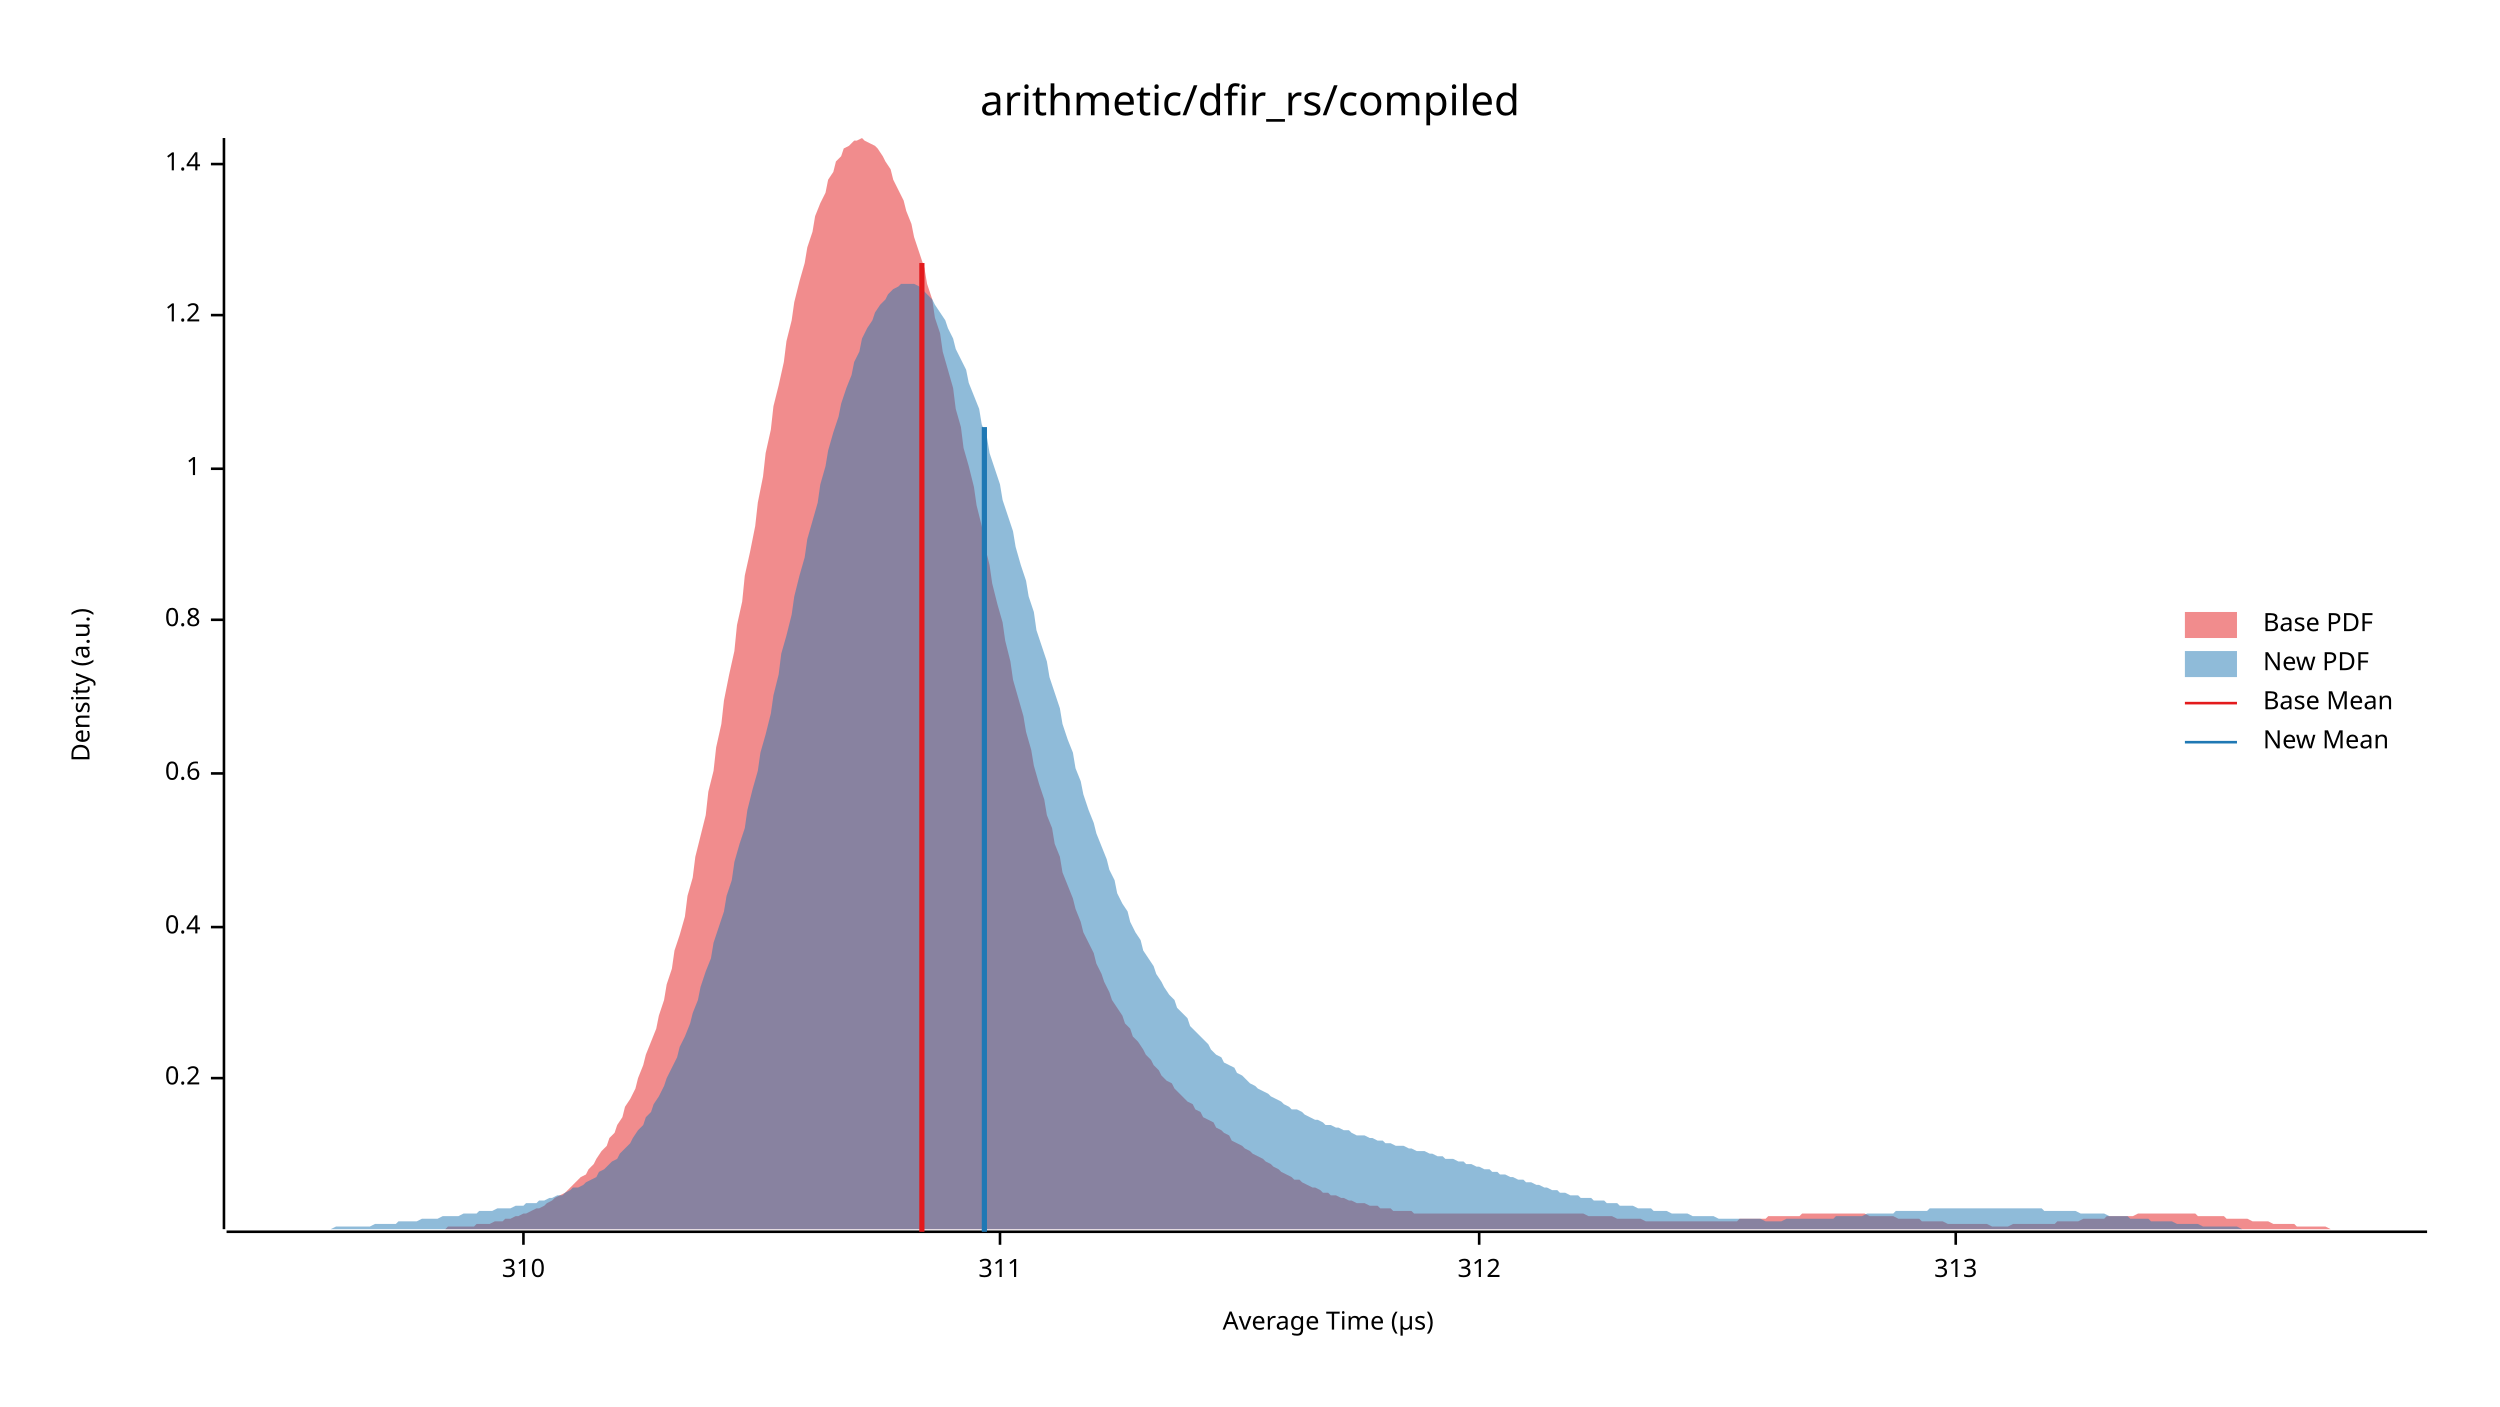
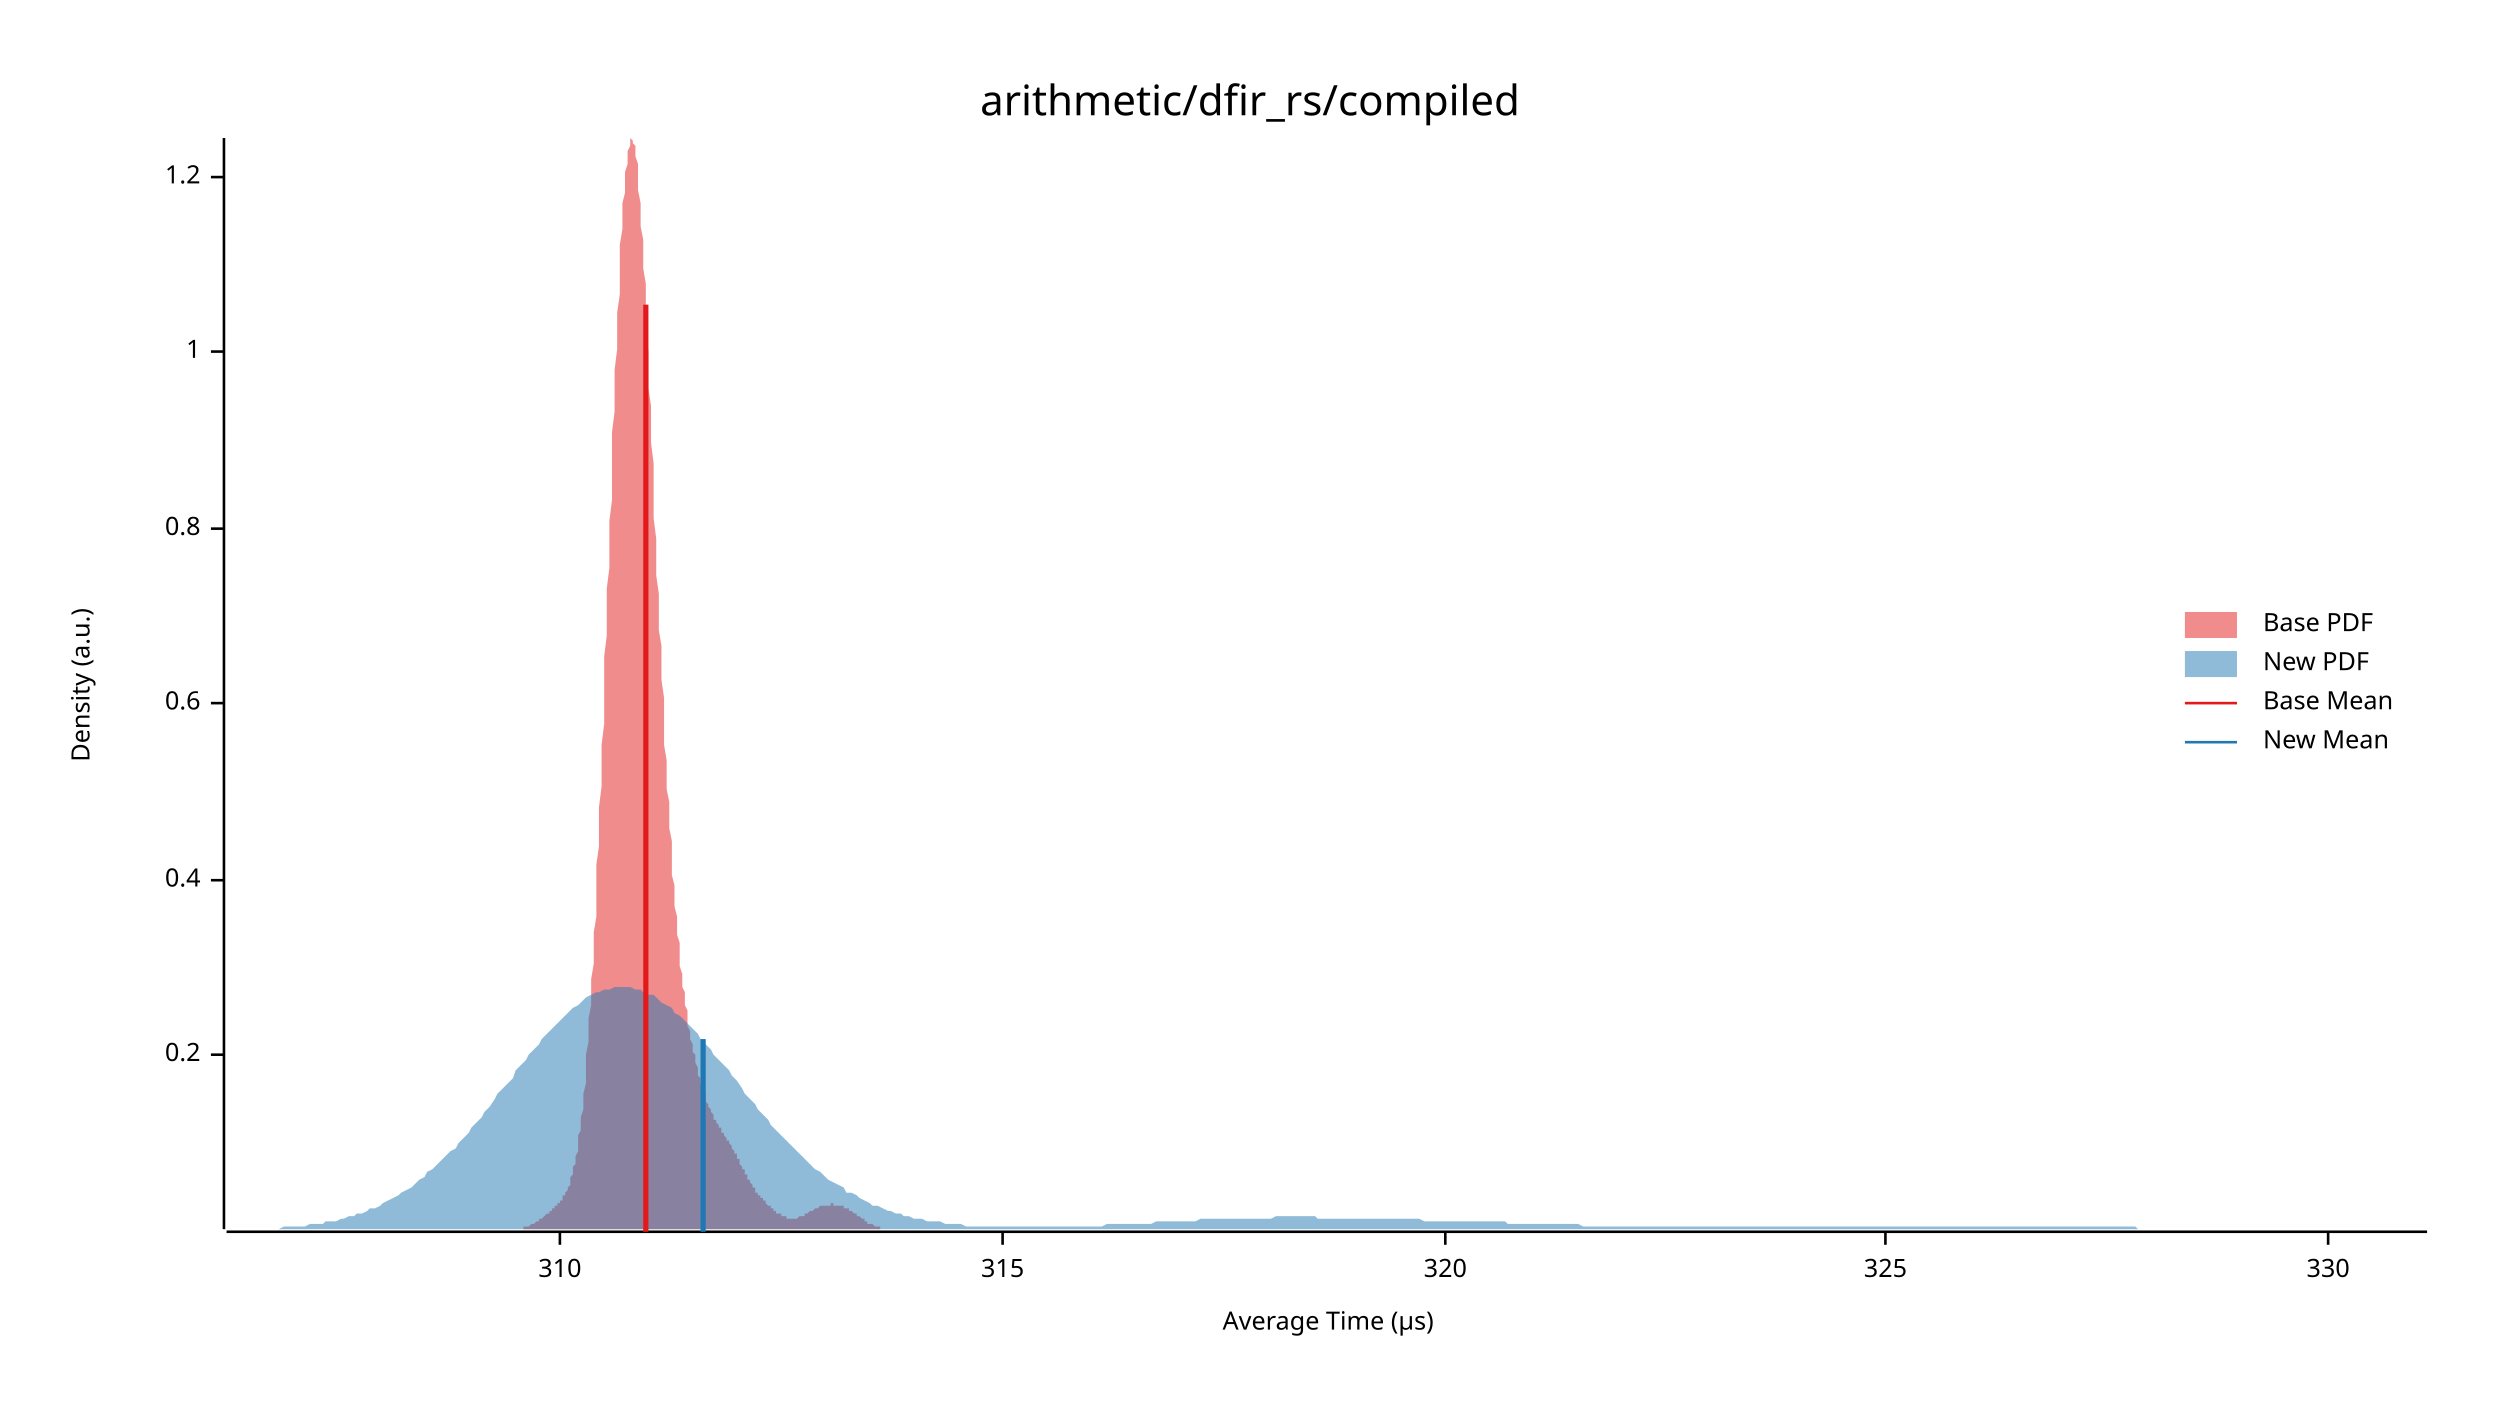
<svg xmlns="http://www.w3.org/2000/svg" width="960" height="540" viewBox="0 0 960 540">
  <text x="480" y="32" dy="0.76em" text-anchor="middle" font-family="sans-serif" font-size="16.129" opacity="1" fill="#000000">
arithmetic/dfir_rs/compiled
</text>
  <text x="27" y="263" dy="0.76em" text-anchor="middle" font-family="sans-serif" font-size="9.677" opacity="1" fill="#000000" transform="rotate(270, 27, 263)">
Density (a.u.)
</text>
  <text x="510" y="513" dy="-0.5ex" text-anchor="middle" font-family="sans-serif" font-size="9.677" opacity="1" fill="#000000">
Average Time (µs)
</text>
  <polyline fill="none" opacity="1" stroke="#000000" stroke-width="1" points="86,53 86,472 " />
-   <text x="77" y="414" dy="0.5ex" text-anchor="end" font-family="sans-serif" font-size="9.677" opacity="1" fill="#000000">
+   <text x="77" y="405" dy="0.5ex" text-anchor="end" font-family="sans-serif" font-size="9.677" opacity="1" fill="#000000">
0.2
</text>
-   <polyline fill="none" opacity="1" stroke="#000000" stroke-width="1" points="81,414 86,414 " />
-   <text x="77" y="356" dy="0.5ex" text-anchor="end" font-family="sans-serif" font-size="9.677" opacity="1" fill="#000000">
+   <polyline fill="none" opacity="1" stroke="#000000" stroke-width="1" points="81,405 86,405 " />
+   <text x="77" y="338" dy="0.5ex" text-anchor="end" font-family="sans-serif" font-size="9.677" opacity="1" fill="#000000">
0.4
</text>
-   <polyline fill="none" opacity="1" stroke="#000000" stroke-width="1" points="81,356 86,356 " />
-   <text x="77" y="297" dy="0.5ex" text-anchor="end" font-family="sans-serif" font-size="9.677" opacity="1" fill="#000000">
+   <polyline fill="none" opacity="1" stroke="#000000" stroke-width="1" points="81,338 86,338 " />
+   <text x="77" y="270" dy="0.5ex" text-anchor="end" font-family="sans-serif" font-size="9.677" opacity="1" fill="#000000">
0.6
</text>
-   <polyline fill="none" opacity="1" stroke="#000000" stroke-width="1" points="81,297 86,297 " />
-   <text x="77" y="238" dy="0.5ex" text-anchor="end" font-family="sans-serif" font-size="9.677" opacity="1" fill="#000000">
+   <polyline fill="none" opacity="1" stroke="#000000" stroke-width="1" points="81,270 86,270 " />
+   <text x="77" y="203" dy="0.5ex" text-anchor="end" font-family="sans-serif" font-size="9.677" opacity="1" fill="#000000">
0.8
</text>
-   <polyline fill="none" opacity="1" stroke="#000000" stroke-width="1" points="81,238 86,238 " />
-   <text x="77" y="180" dy="0.5ex" text-anchor="end" font-family="sans-serif" font-size="9.677" opacity="1" fill="#000000">
+   <polyline fill="none" opacity="1" stroke="#000000" stroke-width="1" points="81,203 86,203 " />
+   <text x="77" y="135" dy="0.5ex" text-anchor="end" font-family="sans-serif" font-size="9.677" opacity="1" fill="#000000">
1
</text>
-   <polyline fill="none" opacity="1" stroke="#000000" stroke-width="1" points="81,180 86,180 " />
-   <text x="77" y="121" dy="0.5ex" text-anchor="end" font-family="sans-serif" font-size="9.677" opacity="1" fill="#000000">
+   <polyline fill="none" opacity="1" stroke="#000000" stroke-width="1" points="81,135 86,135 " />
+   <text x="77" y="68" dy="0.5ex" text-anchor="end" font-family="sans-serif" font-size="9.677" opacity="1" fill="#000000">
1.2
</text>
-   <polyline fill="none" opacity="1" stroke="#000000" stroke-width="1" points="81,121 86,121 " />
-   <text x="77" y="63" dy="0.5ex" text-anchor="end" font-family="sans-serif" font-size="9.677" opacity="1" fill="#000000">
- 1.4
- </text>
-   <polyline fill="none" opacity="1" stroke="#000000" stroke-width="1" points="81,63 86,63 " />
+   <polyline fill="none" opacity="1" stroke="#000000" stroke-width="1" points="81,68 86,68 " />
  <polyline fill="none" opacity="1" stroke="#000000" stroke-width="1" points="87,473 932,473 " />
-   <text x="201" y="483" dy="0.76em" text-anchor="middle" font-family="sans-serif" font-size="9.677" opacity="1" fill="#000000">
+   <text x="215" y="483" dy="0.76em" text-anchor="middle" font-family="sans-serif" font-size="9.677" opacity="1" fill="#000000">
310
</text>
-   <polyline fill="none" opacity="1" stroke="#000000" stroke-width="1" points="201,473 201,478 " />
-   <text x="384" y="483" dy="0.76em" text-anchor="middle" font-family="sans-serif" font-size="9.677" opacity="1" fill="#000000">
- 311
+   <polyline fill="none" opacity="1" stroke="#000000" stroke-width="1" points="215,473 215,478 " />
+   <text x="385" y="483" dy="0.76em" text-anchor="middle" font-family="sans-serif" font-size="9.677" opacity="1" fill="#000000">
+ 315
</text>
-   <polyline fill="none" opacity="1" stroke="#000000" stroke-width="1" points="384,473 384,478 " />
-   <text x="568" y="483" dy="0.76em" text-anchor="middle" font-family="sans-serif" font-size="9.677" opacity="1" fill="#000000">
- 312
+   <polyline fill="none" opacity="1" stroke="#000000" stroke-width="1" points="385,473 385,478 " />
+   <text x="555" y="483" dy="0.76em" text-anchor="middle" font-family="sans-serif" font-size="9.677" opacity="1" fill="#000000">
+ 320
</text>
-   <polyline fill="none" opacity="1" stroke="#000000" stroke-width="1" points="568,473 568,478 " />
-   <text x="751" y="483" dy="0.76em" text-anchor="middle" font-family="sans-serif" font-size="9.677" opacity="1" fill="#000000">
- 313
+   <polyline fill="none" opacity="1" stroke="#000000" stroke-width="1" points="555,473 555,478 " />
+   <text x="724" y="483" dy="0.76em" text-anchor="middle" font-family="sans-serif" font-size="9.677" opacity="1" fill="#000000">
+ 325
</text>
-   <polyline fill="none" opacity="1" stroke="#000000" stroke-width="1" points="751,473 751,478 " />
-   <polygon opacity="0.5" fill="#E31A1C" points="141,472 142,472 144,472 145,472 147,472 148,472 150,472 152,472 153,472 155,472 156,472 158,472 160,472 161,472 163,472 164,472 166,472 168,472 169,472 171,472 172,471 174,471 175,471 177,471 179,471 180,471 182,471 183,470 185,470 187,470 188,470 190,469 191,469 193,469 194,468 196,468 198,467 199,467 201,466 202,466 204,465 206,464 207,464 209,463 210,462 212,461 213,460 215,459 217,458 218,457 220,455 221,454 223,452 225,451 226,449 228,447 229,445 231,442 233,440 234,437 236,435 237,432 239,429 240,425 242,422 244,418 245,414 247,409 248,405 250,400 252,395 253,390 255,384 256,378 258,372 259,365 261,359 263,352 264,344 266,337 267,329 269,321 271,313 272,304 274,296 275,287 277,278 278,269 280,259 282,250 283,240 285,231 286,221 288,212 290,202 291,193 293,183 294,174 296,165 297,156 299,148 301,139 302,131 304,123 305,116 307,108 309,101 310,95 312,89 313,83 315,78 317,74 318,69 320,66 321,62 323,60 324,57 326,56 328,54 329,54 331,53 332,54 334,55 336,56 337,57 339,60 340,62 342,65 343,69 345,73 347,77 348,81 350,86 351,91 353,97 355,103 356,109 358,115 359,122 361,128 362,135 364,142 366,149 367,157 369,164 370,172 372,179 374,187 375,194 377,202 378,209 380,217 381,224 383,232 385,239 386,246 388,254 389,261 391,268 393,275 394,281 396,288 397,294 399,301 401,307 402,313 404,318 405,324 407,329 408,335 410,340 412,345 413,349 415,354 416,358 418,362 420,366 421,370 423,374 424,377 426,381 427,384 429,387 431,390 432,393 434,395 435,398 437,400 439,403 440,405 442,407 443,409 445,411 446,413 448,415 450,416 451,418 453,420 454,421 456,423 458,424 459,426 461,427 462,429 464,430 466,431 467,433 469,434 470,435 472,436 473,438 475,439 477,440 478,441 480,442 481,443 483,444 485,445 486,446 488,447 489,448 491,449 492,450 494,451 496,452 497,453 499,453 500,454 502,455 504,456 505,456 507,457 508,458 510,458 511,459 513,459 515,460 516,460 518,461 519,461 521,462 523,462 524,462 526,463 527,463 529,463 530,464 532,464 534,464 535,465 537,465 538,465 540,465 542,465 543,466 545,466 546,466 548,466 550,466 551,466 553,466 554,466 556,466 557,466 559,466 561,466 562,466 564,466 565,466 567,466 569,466 570,466 572,466 573,466 575,466 576,466 578,466 580,466 581,466 583,466 584,466 586,466 588,466 589,466 591,466 592,466 594,466 595,466 597,466 599,466 600,466 602,466 603,466 605,466 607,466 608,466 610,467 611,467 613,467 614,467 616,467 618,467 619,467 621,468 622,468 624,468 626,468 627,468 629,468 630,468 632,469 634,469 635,469 637,469 638,469 640,469 641,469 643,469 645,469 646,469 648,469 649,469 651,469 653,469 654,469 656,469 657,469 659,469 660,469 662,469 664,469 665,469 667,469 668,468 670,468 672,468 673,468 675,468 676,468 678,468 679,467 681,467 683,467 684,467 686,467 687,467 689,467 691,467 692,466 694,466 695,466 697,466 699,466 700,466 702,466 703,466 705,466 706,466 708,466 710,466 711,466 713,466 714,466 716,466 718,467 719,467 721,467 722,467 724,467 725,467 727,467 729,468 730,468 732,468 733,468 735,468 737,468 738,469 740,469 741,469 743,469 744,469 746,469 748,470 749,470 751,470 752,470 754,470 756,470 757,470 759,470 760,470 762,470 763,470 765,471 767,471 768,471 770,471 771,471 773,470 775,470 776,470 778,470 779,470 781,470 783,470 784,470 786,470 787,470 789,470 790,469 792,469 794,469 795,469 797,469 798,469 800,468 802,468 803,468 805,468 806,468 808,468 809,467 811,467 813,467 814,467 816,467 817,467 819,467 821,466 822,466 824,466 825,466 827,466 828,466 830,466 832,466 833,466 835,466 836,466 838,466 840,466 841,466 843,466 844,467 846,467 847,467 849,467 851,467 852,467 854,467 855,468 857,468 859,468 860,468 862,468 863,468 865,469 867,469 868,469 870,469 871,469 873,470 874,470 876,470 878,470 879,470 881,470 882,471 884,471 886,471 887,471 889,471 890,471 892,471 893,471 895,472 897,472 898,472 900,472 901,472 903,472 905,472 906,472 908,472 909,472 911,472 912,472 914,472 916,472 917,472 919,472 920,472 922,472 924,472 925,472 927,472 928,472 930,472 932,472 932,472 141,472 " />
-   <polygon opacity="0.5" fill="#1F78B4" points="87,472 88,472 90,472 91,472 93,472 95,472 96,472 98,472 100,472 101,472 103,472 104,472 106,472 108,472 109,472 111,472 113,472 114,472 116,472 118,472 119,472 121,472 122,472 124,472 126,472 127,472 129,471 131,471 132,471 134,471 135,471 137,471 139,471 140,471 142,471 144,470 145,470 147,470 149,470 150,470 152,470 153,469 155,469 157,469 158,469 160,469 162,468 163,468 165,468 167,468 168,468 170,467 171,467 173,467 175,467 176,467 178,466 180,466 181,466 183,466 184,465 186,465 188,465 189,465 191,464 193,464 194,464 196,464 198,463 199,463 201,463 202,462 204,462 206,462 207,461 209,461 211,460 212,460 214,459 216,459 217,458 219,457 220,456 222,456 224,455 225,454 227,453 229,452 230,450 232,449 233,448 235,446 237,445 238,443 240,441 242,439 243,437 245,434 247,432 248,429 250,427 251,424 253,421 255,417 256,414 258,410 260,406 261,402 263,398 265,393 266,389 268,384 269,379 271,373 273,368 274,362 276,356 278,350 279,344 281,338 282,331 284,324 286,318 287,311 289,303 291,296 292,289 294,282 296,274 297,267 299,259 300,251 302,244 304,236 305,229 307,221 309,214 310,207 312,200 314,193 315,186 317,179 318,173 320,166 322,160 323,155 325,149 327,144 328,139 330,135 331,130 333,126 335,123 336,120 338,117 340,115 341,113 343,111 345,110 346,109 348,109 349,109 351,109 353,110 354,111 356,113 358,115 359,117 361,120 363,123 364,126 366,130 367,134 369,138 371,142 372,147 374,152 376,157 377,163 379,168 380,174 382,180 384,186 385,192 387,198 389,204 390,210 392,217 394,223 395,229 397,235 398,242 400,248 402,254 403,260 405,266 407,272 408,278 410,284 412,289 413,295 415,300 416,305 418,311 420,316 421,320 423,325 425,330 426,334 428,338 429,343 431,347 433,350 434,354 436,358 438,361 439,365 441,368 443,371 444,374 446,377 447,379 449,382 451,384 452,387 454,389 456,391 457,394 459,396 460,397 462,399 464,401 465,403 467,405 469,406 470,408 472,409 474,410 475,412 477,413 478,414 480,416 482,417 483,418 485,419 487,420 488,421 490,422 492,423 493,424 495,425 496,426 498,426 500,427 501,428 503,429 505,430 506,430 508,431 509,432 511,432 513,433 514,433 516,434 518,434 519,435 521,436 523,436 524,436 526,437 527,437 529,438 531,438 532,439 534,439 536,440 537,440 539,440 541,441 542,441 544,442 545,442 547,442 549,443 550,443 552,444 554,444 555,445 557,445 558,445 560,446 562,446 563,447 565,447 567,448 568,448 570,449 572,449 573,450 575,450 576,451 578,451 580,452 581,452 583,453 585,453 586,454 588,454 590,455 591,455 593,456 594,456 596,457 598,457 599,458 601,458 603,459 604,459 606,459 607,460 609,460 611,460 612,461 614,461 616,461 617,462 619,462 621,462 622,463 624,463 625,463 627,463 629,464 630,464 632,464 634,464 635,465 637,465 639,465 640,465 642,466 643,466 645,466 647,466 648,466 650,467 652,467 653,467 655,467 656,467 658,467 660,468 661,468 663,468 665,468 666,468 668,468 670,468 671,468 673,468 674,468 676,468 678,469 679,469 681,469 683,469 684,469 686,468 688,468 689,468 691,468 692,468 694,468 696,468 697,468 699,468 701,468 702,468 704,468 705,467 707,467 709,467 710,467 712,467 714,467 715,467 717,466 719,466 720,466 722,466 723,466 725,466 727,466 728,465 730,465 732,465 733,465 735,465 737,465 738,465 740,465 741,464 743,464 745,464 746,464 748,464 750,464 751,464 753,464 754,464 756,464 758,464 759,464 761,464 763,464 764,464 766,464 768,464 769,464 771,464 772,464 774,464 776,464 777,464 779,464 781,464 782,464 784,464 785,465 787,465 789,465 790,465 792,465 794,465 795,465 797,465 799,466 800,466 802,466 803,466 805,466 807,466 808,466 810,467 812,467 813,467 815,467 817,467 818,468 820,468 821,468 823,468 825,468 826,469 828,469 830,469 831,469 833,469 834,469 836,470 838,470 839,470 841,470 843,470 844,470 846,471 848,471 849,471 851,471 852,471 854,471 856,471 857,471 859,471 861,472 862,472 864,472 866,472 867,472 869,472 870,472 872,472 874,472 875,472 877,472 879,472 880,472 882,472 883,472 885,472 887,472 888,472 890,472 892,472 893,472 895,472 897,472 898,472 900,472 901,472 901,472 87,472 " />
-   <polyline fill="none" opacity="1" stroke="#E31A1C" stroke-width="2" points="354,473 354,101 " />
-   <polyline fill="none" opacity="1" stroke="#1F78B4" stroke-width="2" points="378,473 378,164 " />
+   <polyline fill="none" opacity="1" stroke="#000000" stroke-width="1" points="724,473 724,478 " />
+   <text x="894" y="483" dy="0.76em" text-anchor="middle" font-family="sans-serif" font-size="9.677" opacity="1" fill="#000000">
+ 330
+ </text>
+   <polyline fill="none" opacity="1" stroke="#000000" stroke-width="1" points="894,473 894,478 " />
+   <polygon opacity="0.5" fill="#E31A1C" points="194,472 194,472 195,472 195,472 195,472 196,472 196,472 196,472 196,472 197,472 197,472 197,472 198,472 198,472 198,472 199,472 199,472 199,472 199,472 200,472 200,472 200,472 201,472 201,472 201,471 202,471 202,471 202,471 203,471 203,471 203,471 203,471 204,470 204,470 204,470 205,470 205,470 205,470 206,469 206,469 206,469 206,469 207,469 207,468 207,468 208,468 208,468 208,468 209,467 209,467 209,467 209,467 210,466 210,466 210,466 211,466 211,465 211,465 212,465 212,465 212,464 212,464 213,464 213,463 213,463 214,463 214,463 214,462 215,462 215,461 215,461 216,461 216,460 216,460 216,459 217,459 217,458 217,458 218,457 218,456 218,456 219,455 219,454 219,453 219,452 220,451 220,450 220,448 221,447 221,446 221,444 222,442 222,440 222,438 222,436 223,434 223,431 223,429 224,426 224,423 224,420 225,416 225,413 225,409 225,405 226,400 226,396 226,391 227,386 227,381 227,376 228,370 228,364 228,358 229,352 229,345 229,339 229,332 230,325 230,317 230,310 231,302 231,294 231,286 232,278 232,269 232,261 232,252 233,244 233,235 233,226 234,218 234,209 234,200 235,192 235,183 235,175 235,166 236,158 236,150 236,142 237,134 237,127 237,120 238,113 238,106 238,100 238,94 239,88 239,83 239,78 240,74 240,70 240,66 241,63 241,60 241,58 242,56 242,55 242,54 242,53 243,54 243,54 243,55 244,56 244,58 244,60 245,63 245,66 245,70 245,73 246,78 246,82 246,87 247,92 247,98 247,103 248,109 248,116 248,122 248,128 249,135 249,142 249,149 250,156 250,163 250,170 251,178 251,185 251,192 251,199 252,207 252,214 252,221 253,228 253,235 253,242 254,248 254,255 254,261 255,268 255,274 255,280 255,286 256,292 256,297 256,303 257,308 257,313 257,318 258,323 258,327 258,332 258,336 259,340 259,344 259,348 260,352 260,355 260,359 261,362 261,365 261,368 261,371 262,374 262,376 262,379 263,381 263,384 263,386 264,388 264,390 264,392 264,394 265,396 265,398 265,399 266,401 266,403 266,404 267,405 267,407 267,408 268,410 268,411 268,412 268,413 269,414 269,415 269,416 270,417 270,418 270,419 271,420 271,421 271,422 271,423 272,424 272,424 272,425 273,426 273,427 273,427 274,428 274,429 274,429 274,430 275,430 275,431 275,431 276,432 276,432 276,433 277,433 277,434 277,434 277,435 278,435 278,436 278,436 279,437 279,437 279,438 280,438 280,439 280,439 281,440 281,440 281,441 281,441 282,442 282,442 282,443 283,443 283,444 283,445 284,445 284,446 284,446 284,447 285,448 285,448 285,449 286,449 286,450 286,451 287,451 287,452 287,452 287,453 288,453 288,454 288,454 289,455 289,455 289,456 290,456 290,457 290,457 290,458 291,458 291,459 291,459 292,459 292,460 292,460 293,460 293,461 293,461 294,461 294,462 294,462 294,462 295,463 295,463 295,463 296,463 296,464 296,464 297,464 297,464 297,465 297,465 298,465 298,465 298,466 299,466 299,466 299,466 300,466 300,467 300,467 300,467 301,467 301,467 301,467 302,467 302,468 302,468 303,468 303,468 303,468 303,468 304,468 304,468 304,468 305,468 305,468 305,468 306,468 306,468 306,468 307,467 307,467 307,467 307,467 308,467 308,467 308,467 309,467 309,466 309,466 310,466 310,466 310,466 310,466 311,465 311,465 311,465 312,465 312,465 312,465 313,464 313,464 313,464 313,464 314,464 314,464 314,464 315,463 315,463 315,463 316,463 316,463 316,463 316,463 317,463 317,463 317,463 318,463 318,463 318,463 319,463 319,463 319,462 320,462 320,463 320,463 320,463 321,463 321,463 321,463 322,463 322,463 322,463 323,463 323,463 323,463 323,463 324,463 324,463 324,464 325,464 325,464 325,464 326,464 326,464 326,465 326,465 327,465 327,465 327,465 328,466 328,466 328,466 329,466 329,466 329,467 329,467 330,467 330,467 330,467 331,468 331,468 331,468 332,468 332,469 332,469 333,469 333,469 333,469 333,470 334,470 334,470 334,470 335,470 335,470 335,470 336,471 336,471 336,471 336,471 337,471 337,471 337,471 338,471 338,472 338,472 339,472 339,472 339,472 339,472 340,472 340,472 340,472 341,472 341,472 341,472 342,472 342,472 342,472 342,472 343,472 343,472 343,472 344,472 344,472 344,472 345,472 345,472 345,472 194,472 " />
+   <polygon opacity="0.5" fill="#1F78B4" points="87,472 88,472 90,472 92,472 93,472 95,472 97,472 98,472 100,472 102,472 103,472 105,472 107,472 109,471 110,471 112,471 114,471 115,471 117,471 119,470 120,470 122,470 124,470 125,469 127,469 129,469 131,468 132,468 134,467 136,467 137,466 139,466 141,465 142,464 144,464 146,463 147,462 149,461 151,460 153,459 154,458 156,457 158,456 159,455 161,453 163,452 164,450 166,449 168,447 169,446 171,444 173,442 175,441 176,439 178,437 180,435 181,433 183,431 185,429 186,427 188,425 190,422 191,420 193,418 195,416 197,414 198,411 200,409 202,407 203,405 205,403 207,401 208,399 210,397 212,395 214,393 215,392 217,390 219,388 220,387 222,386 224,384 225,383 227,382 229,381 230,381 232,380 234,380 236,379 237,379 239,379 241,379 242,379 244,380 246,380 247,381 249,382 251,382 252,383 254,385 256,386 258,387 259,389 261,390 263,392 264,393 266,395 268,397 269,399 271,401 273,403 274,405 276,407 278,409 280,411 281,413 283,415 285,418 286,420 288,422 290,424 291,426 293,428 295,430 296,432 298,434 300,436 302,438 303,439 305,441 307,443 308,444 310,446 312,448 313,449 315,450 317,452 318,453 320,454 322,455 324,456 325,458 327,458 329,459 330,460 332,461 334,462 335,463 337,463 339,464 341,465 342,465 344,466 346,466 347,467 349,467 351,468 352,468 354,468 356,469 357,469 359,469 361,469 363,470 364,470 366,470 368,470 369,470 371,471 373,471 374,471 376,471 378,471 379,471 381,471 383,471 385,471 386,471 388,471 390,471 391,471 393,471 395,471 396,471 398,471 400,471 401,471 403,471 405,471 407,471 408,471 410,471 412,471 413,471 415,471 417,471 418,471 420,471 422,471 423,471 425,470 427,470 429,470 430,470 432,470 434,470 435,470 437,470 439,470 440,470 442,470 444,469 445,469 447,469 449,469 451,469 452,469 454,469 456,469 457,469 459,469 461,468 462,468 464,468 466,468 468,468 469,468 471,468 473,468 474,468 476,468 478,468 479,468 481,468 483,468 484,468 486,468 488,468 490,467 491,467 493,467 495,467 496,467 498,467 500,467 501,467 503,467 505,467 506,468 508,468 510,468 512,468 513,468 515,468 517,468 518,468 520,468 522,468 523,468 525,468 527,468 528,468 530,468 532,468 534,468 535,468 537,468 539,468 540,468 542,468 544,468 545,468 547,469 549,469 550,469 552,469 554,469 556,469 557,469 559,469 561,469 562,469 564,469 566,469 567,469 569,469 571,469 573,469 574,469 576,469 578,469 579,470 581,470 583,470 584,470 586,470 588,470 589,470 591,470 593,470 595,470 596,470 598,470 600,470 601,470 603,470 605,470 606,470 608,471 610,471 611,471 613,471 615,471 617,471 618,471 620,471 622,471 623,471 625,471 627,471 628,471 630,471 632,471 633,471 635,471 637,471 639,471 640,471 642,471 644,471 645,471 647,471 649,471 650,471 652,471 654,471 655,471 657,471 659,471 661,471 662,471 664,471 666,471 667,471 669,471 671,471 672,471 674,471 676,471 677,471 679,471 681,471 683,471 684,471 686,471 688,471 689,471 691,471 693,471 694,471 696,471 698,471 700,471 701,471 703,471 705,471 706,471 708,471 710,471 711,471 713,471 715,471 716,471 718,471 720,471 722,471 723,471 725,471 727,471 728,471 730,471 732,471 733,471 735,471 737,471 738,471 740,471 742,471 744,471 745,471 747,471 749,471 750,471 752,471 754,471 755,471 757,471 759,471 760,471 762,471 764,471 766,471 767,471 769,471 771,471 772,471 774,471 776,471 777,471 779,471 781,471 782,471 784,471 786,471 788,471 789,471 791,471 793,471 794,471 796,471 798,471 799,471 801,471 803,471 804,471 806,471 808,471 810,471 811,471 813,471 815,471 816,471 818,471 820,471 821,472 823,472 825,472 827,472 828,472 830,472 832,472 833,472 835,472 837,472 838,472 840,472 842,472 843,472 845,472 847,472 849,472 850,472 852,472 854,472 855,472 857,472 859,472 860,472 862,472 864,472 865,472 867,472 869,472 871,472 872,472 874,472 876,472 877,472 879,472 881,472 882,472 884,472 886,472 887,472 889,472 891,472 893,472 894,472 896,472 898,472 899,472 901,472 903,472 904,472 906,472 908,472 909,472 911,472 913,472 915,472 916,472 918,472 920,472 921,472 923,472 925,472 926,472 928,472 930,472 932,472 932,472 87,472 " />
+   <polyline fill="none" opacity="1" stroke="#E31A1C" stroke-width="2" points="248,473 248,117 " />
+   <polyline fill="none" opacity="1" stroke="#1F78B4" stroke-width="2" points="270,473 270,399 " />
  <text x="869" y="235" dy="0.76em" text-anchor="start" font-family="sans-serif" font-size="9.677" opacity="1" fill="#000000">
Base PDF
</text>
  <text x="869" y="250" dy="0.76em" text-anchor="start" font-family="sans-serif" font-size="9.677" opacity="1" fill="#000000">
New PDF
</text>
  <text x="869" y="265" dy="0.76em" text-anchor="start" font-family="sans-serif" font-size="9.677" opacity="1" fill="#000000">
Base Mean
</text>
  <text x="869" y="280" dy="0.76em" text-anchor="start" font-family="sans-serif" font-size="9.677" opacity="1" fill="#000000">
New Mean
</text>
  <rect x="839" y="235" width="20" height="10" opacity="0.5" fill="#E31A1C" stroke="none" />
  <rect x="839" y="250" width="20" height="10" opacity="0.5" fill="#1F78B4" stroke="none" />
  <polyline fill="none" opacity="1" stroke="#E31A1C" stroke-width="1" points="839,270 859,270 " />
  <polyline fill="none" opacity="1" stroke="#1F78B4" stroke-width="1" points="839,285 859,285 " />
</svg>
